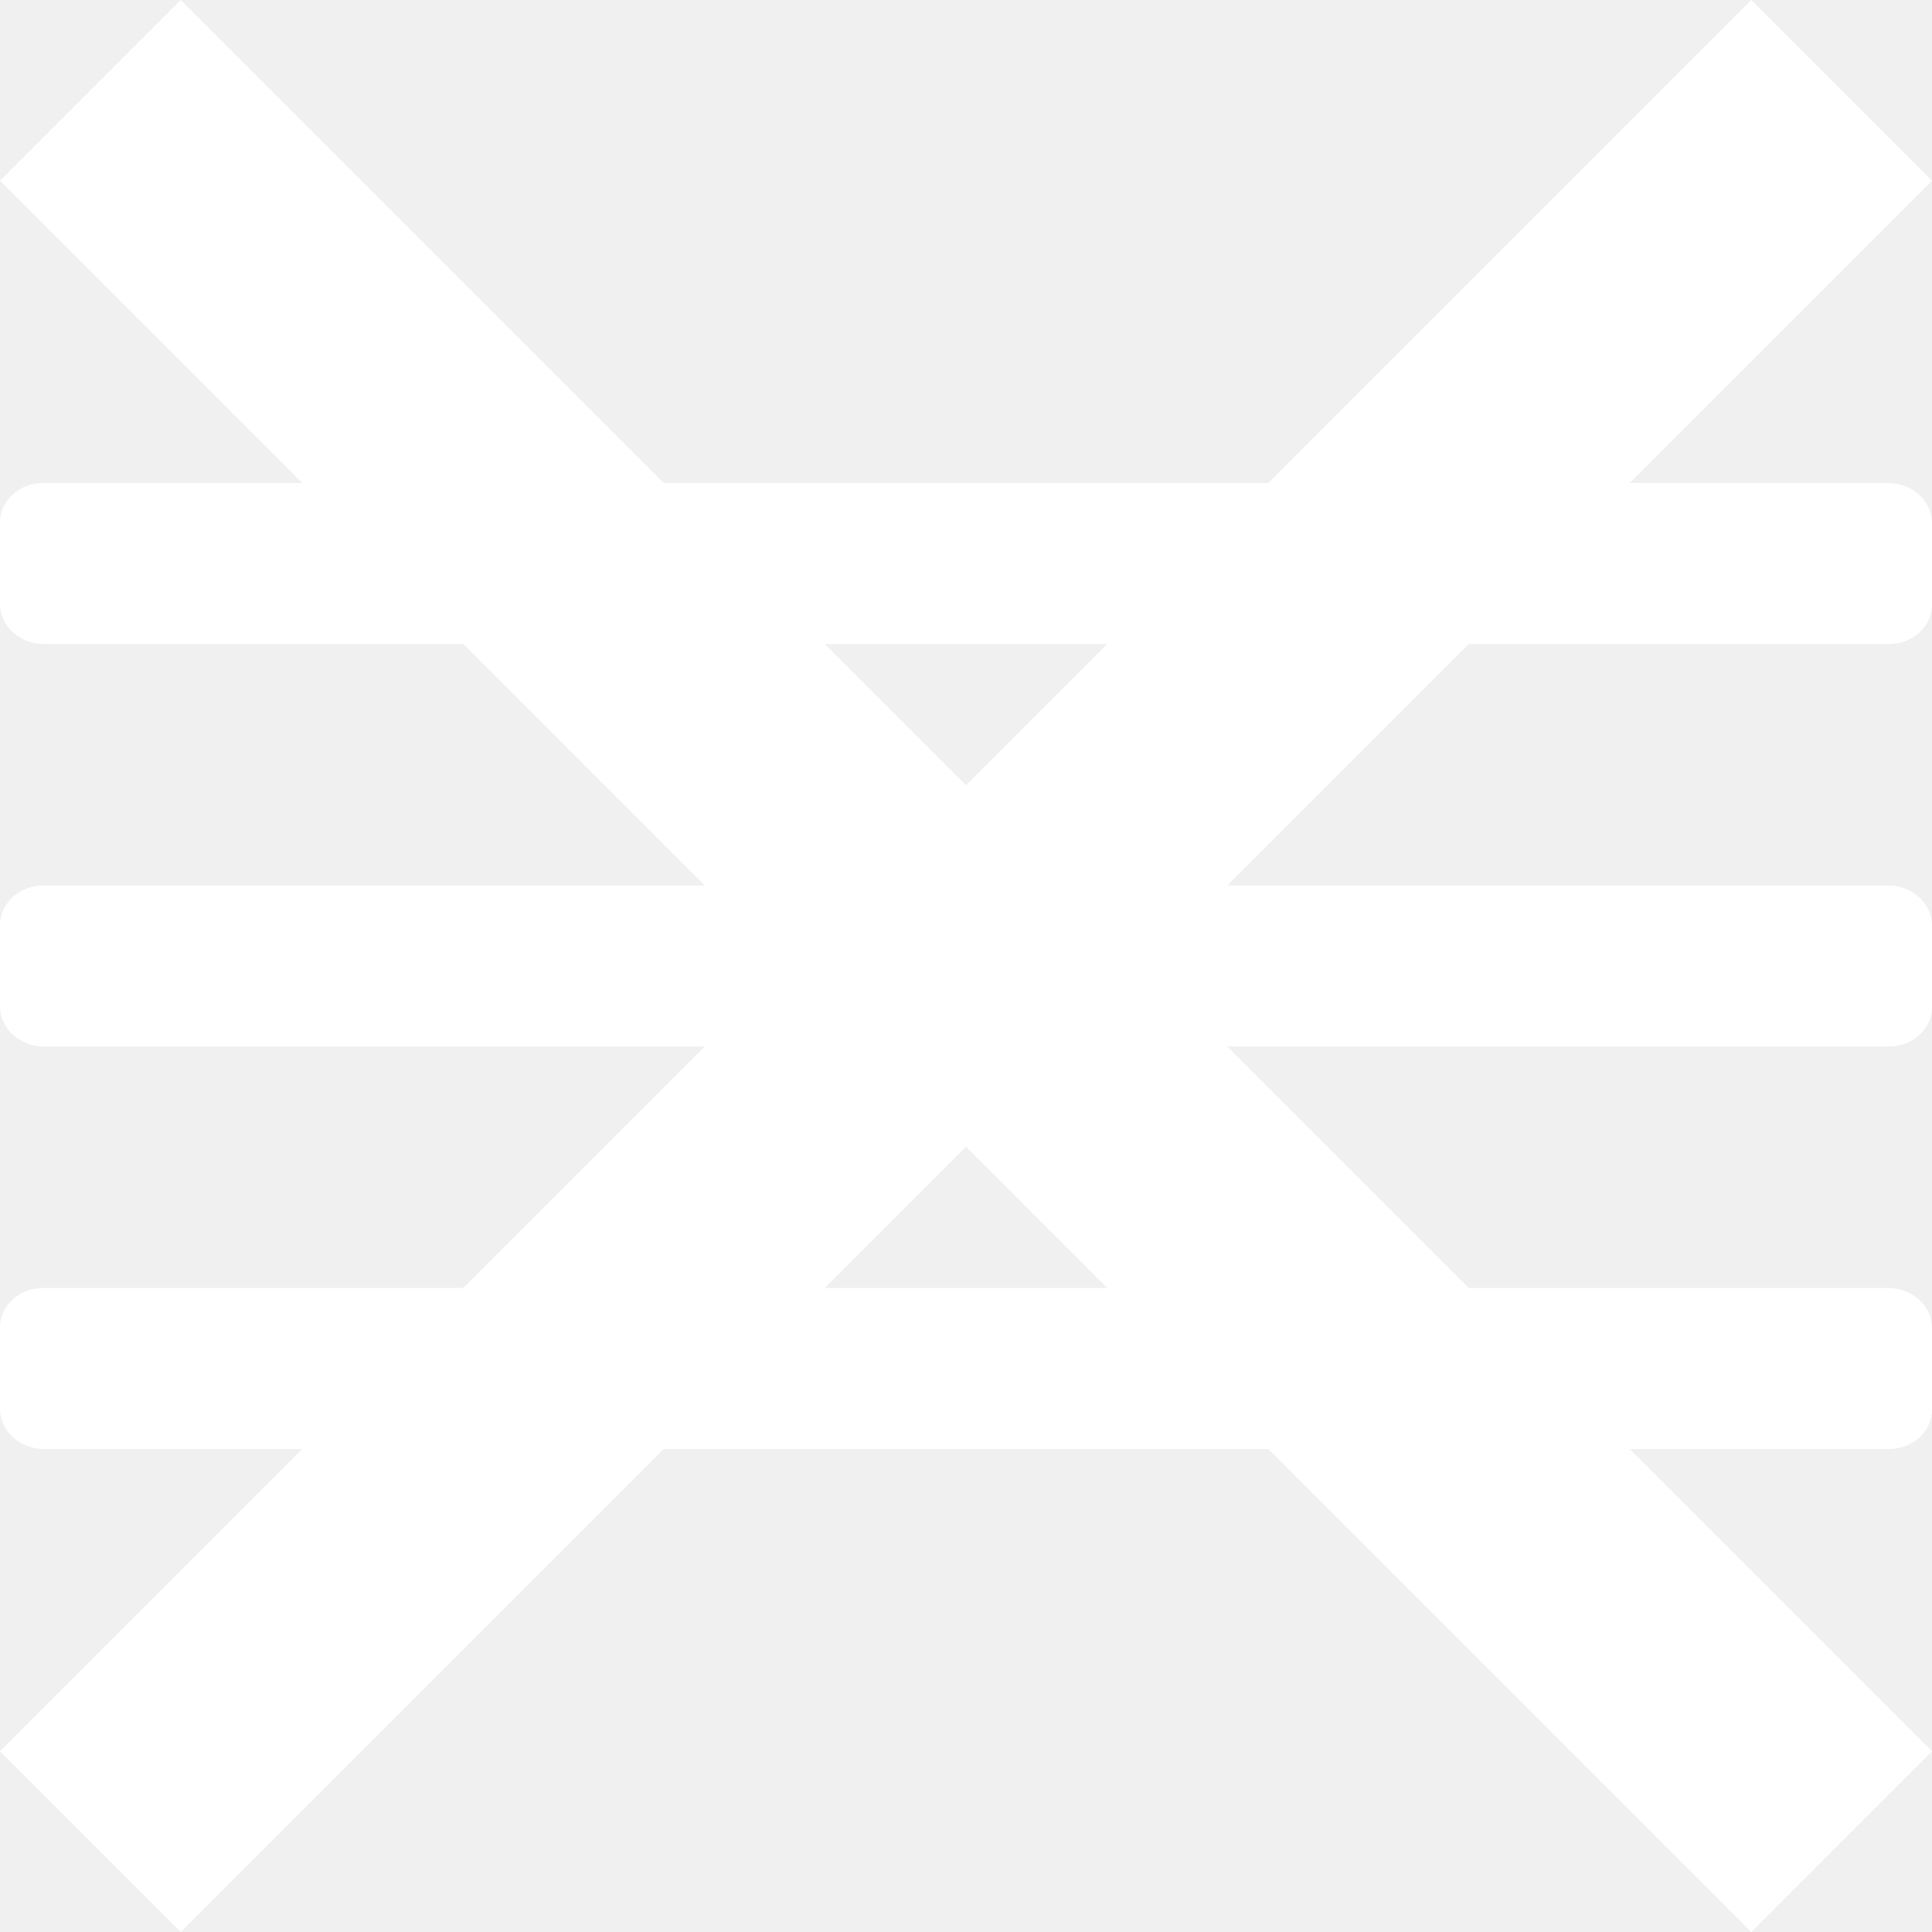
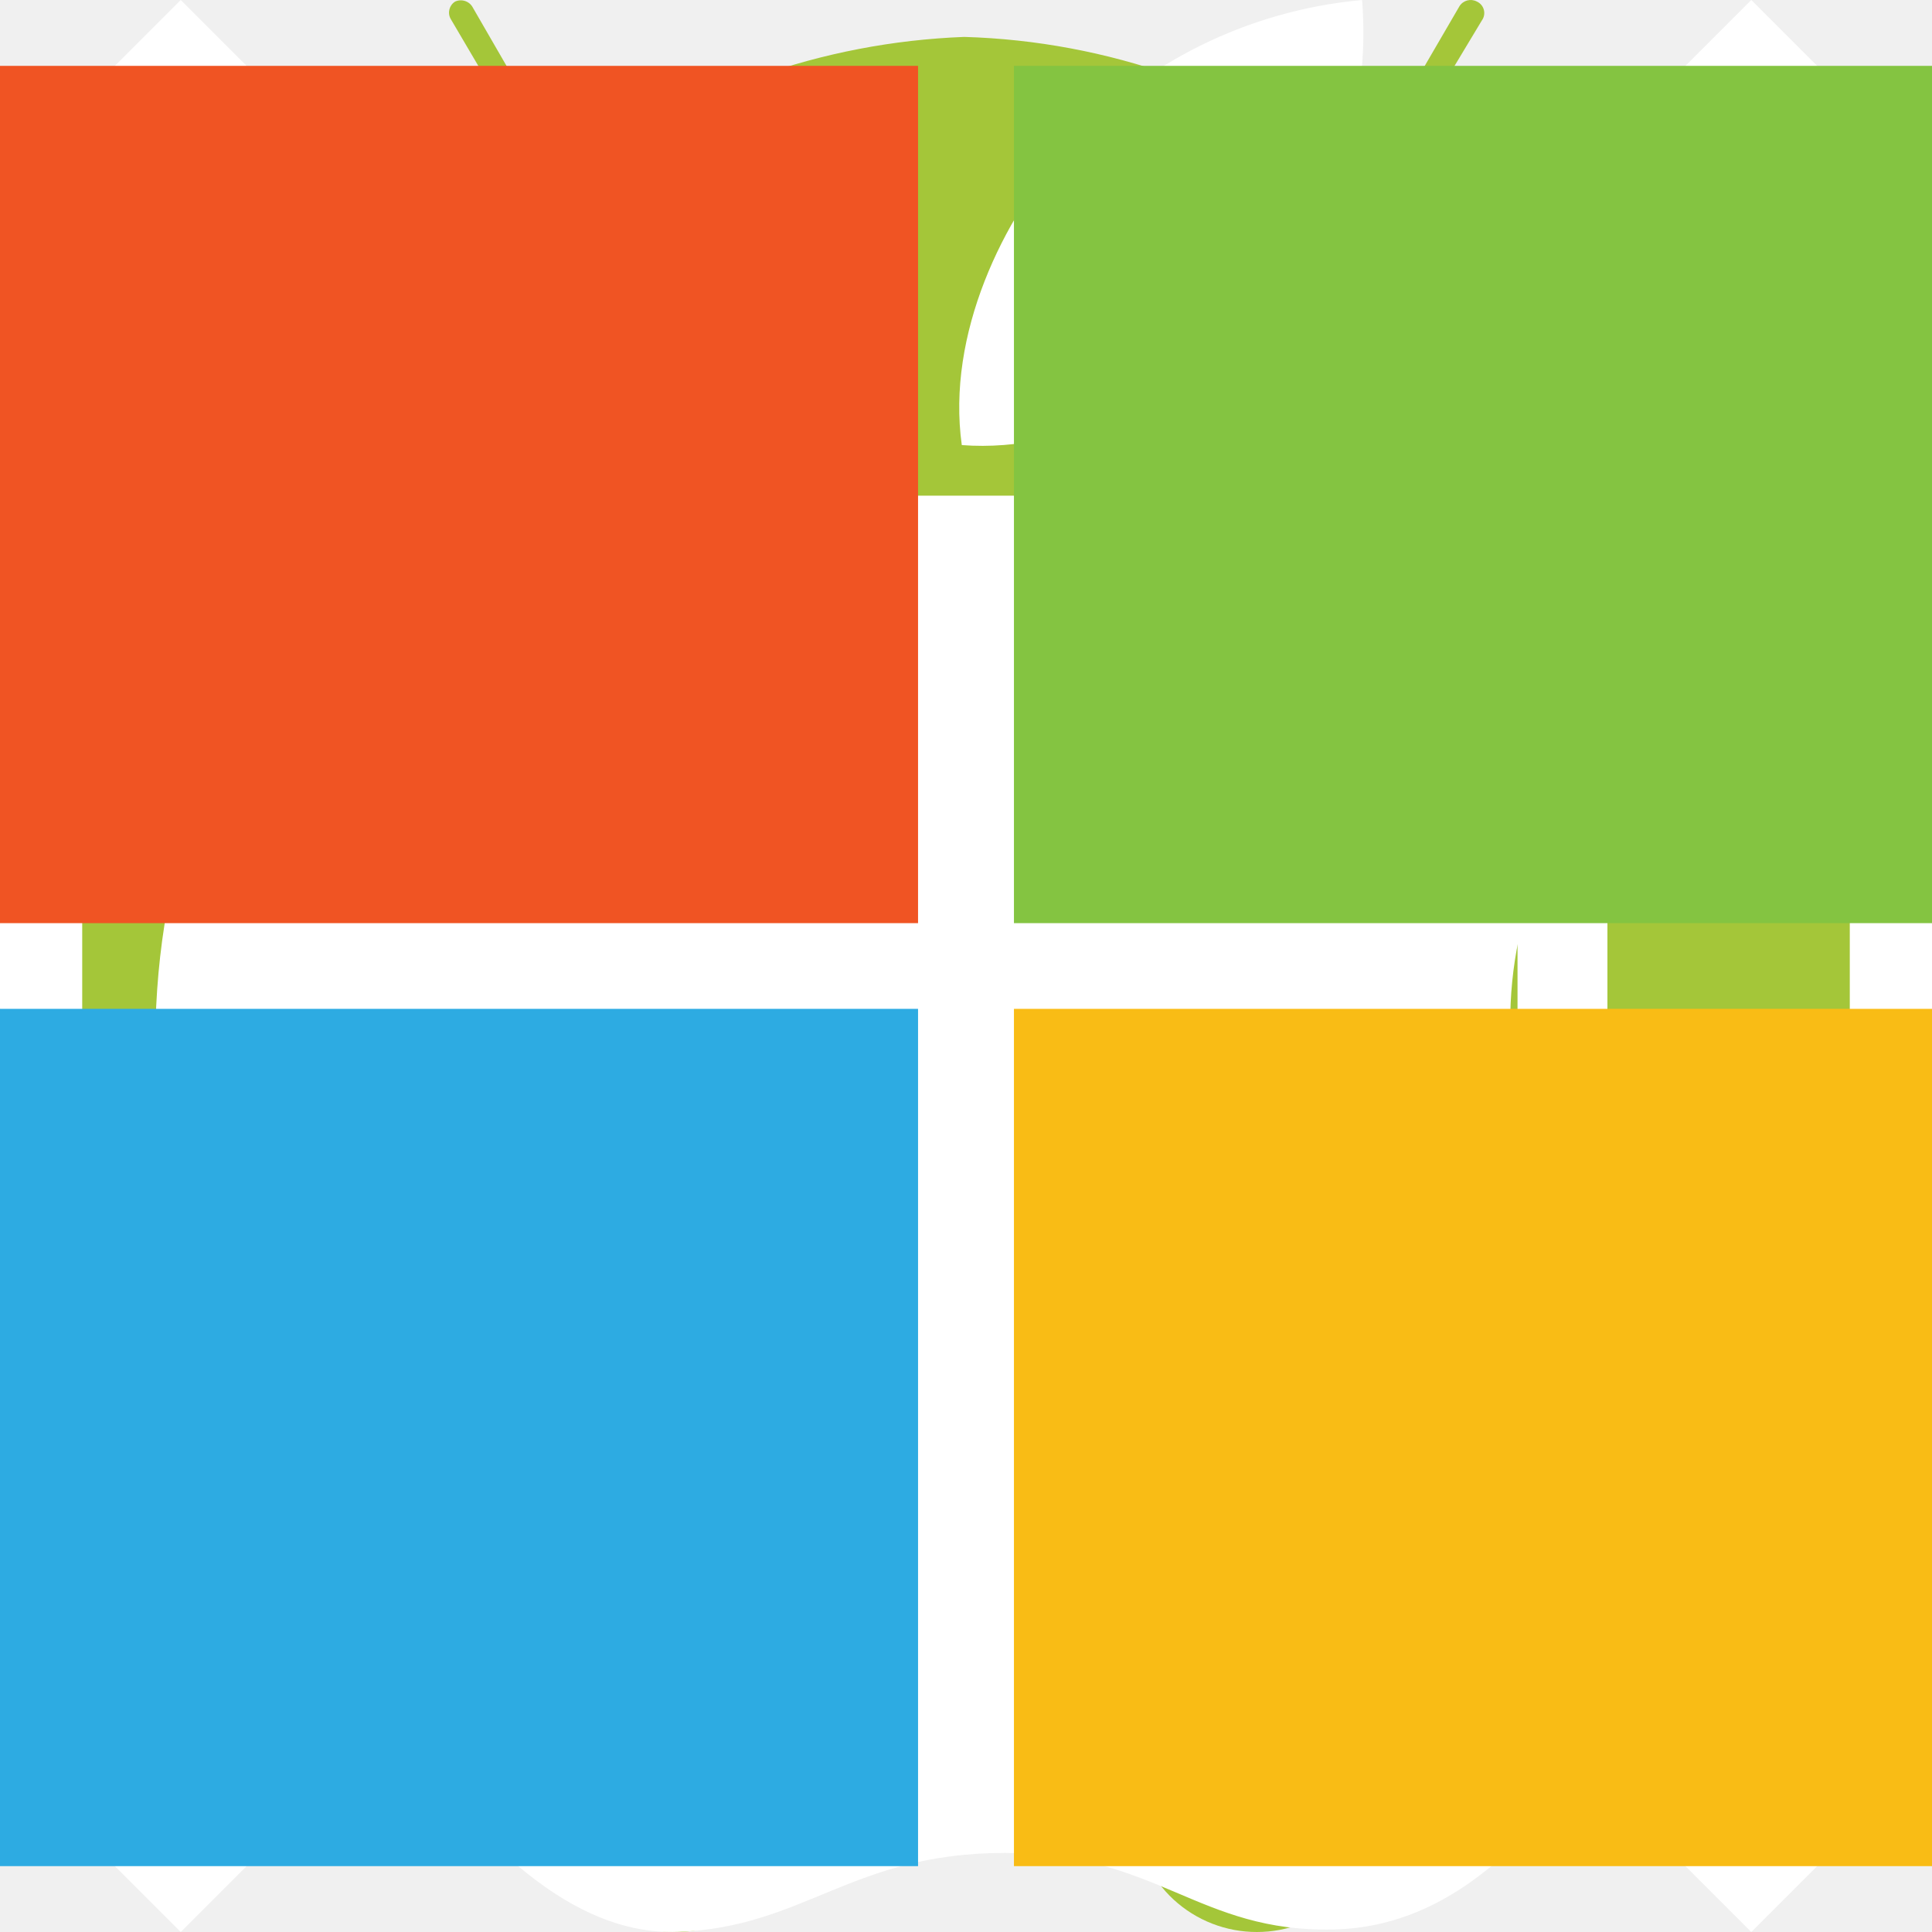
<svg xmlns="http://www.w3.org/2000/svg">
  <style>:root svg:not(:target){display:none}</style>
  <svg viewBox="0 0 48 24" fill="none" id="burger">
    <path d="M1.091 0a1.155 1.155 0 0 0-.42.07C.535.12.414.195.312.288a.978.978 0 0 0-.236.327A.908.908 0 0 0 0 1v2c0 .265.115.52.32.707.204.188.482.293.771.293H46.91c.144.003.287-.021.42-.07.135-.05.256-.123.358-.217a.978.978 0 0 0 .236-.327A.909.909 0 0 0 48 3V1a.96.96 0 0 0-.32-.707A1.143 1.143 0 0 0 46.91 0H1.09Zm0 10a1.156 1.156 0 0 0-.42.07c-.135.05-.256.123-.358.217a.978.978 0 0 0-.236.327A.909.909 0 0 0 0 11v2c0 .265.115.52.32.707.204.188.482.293.771.293H46.91c.144.003.287-.021.42-.07.135-.05.256-.123.358-.217a.978.978 0 0 0 .236-.327A.91.91 0 0 0 48 13v-2a.96.96 0 0 0-.32-.707A1.144 1.144 0 0 0 46.91 10H1.09Zm0 10a1.154 1.154 0 0 0-.42.07c-.135.05-.256.123-.358.217a.977.977 0 0 0-.236.327A.908.908 0 0 0 0 21v2c0 .265.115.52.32.707.204.187.482.293.771.293H46.91c.144.003.287-.021.42-.07.135-.05.256-.124.358-.217a.979.979 0 0 0 .236-.327A.909.909 0 0 0 48 23v-2a.96.96 0 0 0-.32-.707A1.143 1.143 0 0 0 46.91 20H1.09Z" fill="#fff" />
  </svg>
  <svg viewBox="0 0 24 24" fill="none" id="x">
    <path d="M21.755 0 0 21.755 2.245 24 24 2.245 21.755 0Z" fill="#fff" />
    <path d="M2.245 0 0 2.245 21.755 24 24 21.755 2.245 0Z" fill="#fff" />
  </svg>
+   <svg viewBox="0 0 43 47" fill="none" id="os_android">
+     <path d="M34.886 14.062H8.114v19.133c-.011.913.332 1.795.96 2.468a3.697 3.697 0 0 0 2.422 1.159v7.453c.044.737.374 1.43.922 1.936a2.986 2.986 0 0 0 2.026.789c.753 0 1.478-.282 2.026-.789.548-.506.878-1.199.922-1.936v-7.433h8.236v7.433c.045.737.375 1.43.922 1.936a2.985 2.985 0 0 0 2.026.789c.754 0 1.478-.282 2.026-.789.548-.506.878-1.199.922-1.936v-7.453a3.707 3.707 0 0 0 2.426-1.158c.63-.673.975-1.555.967-2.468V14.402l-.03-.34ZM2.953 15.745c.78 0 1.53.304 2.081.845.552.54.862 1.275.862 2.04v12.402c.001.38-.074.756-.22 1.107a2.88 2.88 0 0 1-.638.94 2.947 2.947 0 0 1-.956.627 2.995 2.995 0 0 1-3.217-.627A2.866 2.866 0 0 1 0 31.032V18.63c0-.38.076-.756.225-1.107.149-.35.366-.669.64-.937.275-.268.6-.48.959-.625a2.995 2.995 0 0 1 1.13-.216ZM40.057 15.745c.78 0 1.53.304 2.081.845.552.54.862 1.275.862 2.04v12.402c.001.38-.074.756-.221 1.107-.147.351-.364.67-.637.94a2.947 2.947 0 0 1-.956.627 2.994 2.994 0 0 1-3.217-.627 2.867 2.867 0 0 1-.865-2.047V18.63c0-.38.076-.756.225-1.107.148-.35.366-.669.64-.937.275-.268.6-.48.959-.625a2.995 2.995 0 0 1 1.129-.216ZM8.175 12.058h26.568a10.404 10.404 0 0 0-3.26-7.293L34.049.498a.307.307 0 0 0-.122-.461.322.322 0 0 0-.42.11l-2.42 4.157A16.708 16.708 0 0 0 21.458.898a16.977 16.977 0 0 0-9.575 3.406L9.504.187a.325.325 0 0 0-.184-.16.333.333 0 0 0-.246.01.315.315 0 0 0-.112.42l2.493 4.238a10.443 10.443 0 0 0-3.28 7.363Zm17.699-5.21c0-.398.161-.78.449-1.062.287-.281.677-.44 1.083-.44.407 0 .797.159 1.084.44.288.282.45.664.45 1.063 0 .398-.162.78-.45 1.062-.287.282-.677.44-1.084.44-.406 0-.796-.158-1.083-.44a1.488 1.488 0 0 1-.45-1.062Zm-11.384 0c0-.398.162-.78.449-1.062.287-.281.677-.44 1.084-.44.406 0 .796.159 1.084.44.287.282.449.664.449 1.063 0 .398-.162.78-.45 1.062-.287.282-.677.44-1.083.44-.407 0-.797-.158-1.084-.44a1.488 1.488 0 0 1-.449-1.062Z" fill="#A4C639" />
+   </svg>
+   <svg viewBox="0 0 47 56" fill="none" id="os_ios">
+     <path d="M39.245 29.74a12.09 12.09 0 0 0 2.127 6.787A12.668 12.668 0 0 0 47 41.063a29.794 29.794 0 0 1-4 7.96c-2.401 3.413-4.905 6.816-8.844 6.904-3.938.09-5.088-2.219-9.526-2.219-4.437 0-5.8 2.15-9.465 2.288-3.663.139-6.686-3.718-9.088-7.111-4.956-6.905-8.752-19.639-3.664-28.2a13.925 13.925 0 0 1 5.024-5.037 14.489 14.489 0 0 1 6.935-1.977c3.724-.069 7.246 2.427 9.526 2.427 2.28 0 6.564-3.009 11.062-2.565 2.084.073 4.121.613 5.954 1.576a13.387 13.387 0 0 1 4.61 3.977c-.275.168-6.31 3.571-6.249 10.653h-.03ZM31.978 8.936C34.16 6.46 35.238 3.247 34.981 0c-3.305.302-6.364 1.82-8.55 4.241-1.862 2.092-3.5 5.445-3.053 8.66 3.247.247 6.555-1.597 8.57-3.945" fill="#fff" />
+   </svg>
+   <svg viewBox="0 0 44 41" fill="none" id="os_microsoft">
+     <path d="M20.908 19.524H0V0h20.908v19.524Z" fill="#F05423" />
+     <path d="M44 19.524H23.092V0H44v19.524Z" fill="#84C441" />
+     <path d="M20.908 41H0V21.476h20.908V41Z" fill="#2DABE2" />
+     <path d="M44 41H23.092V21.476H44V41Z" fill="#F9BC15" />
+   </svg>
</svg>
